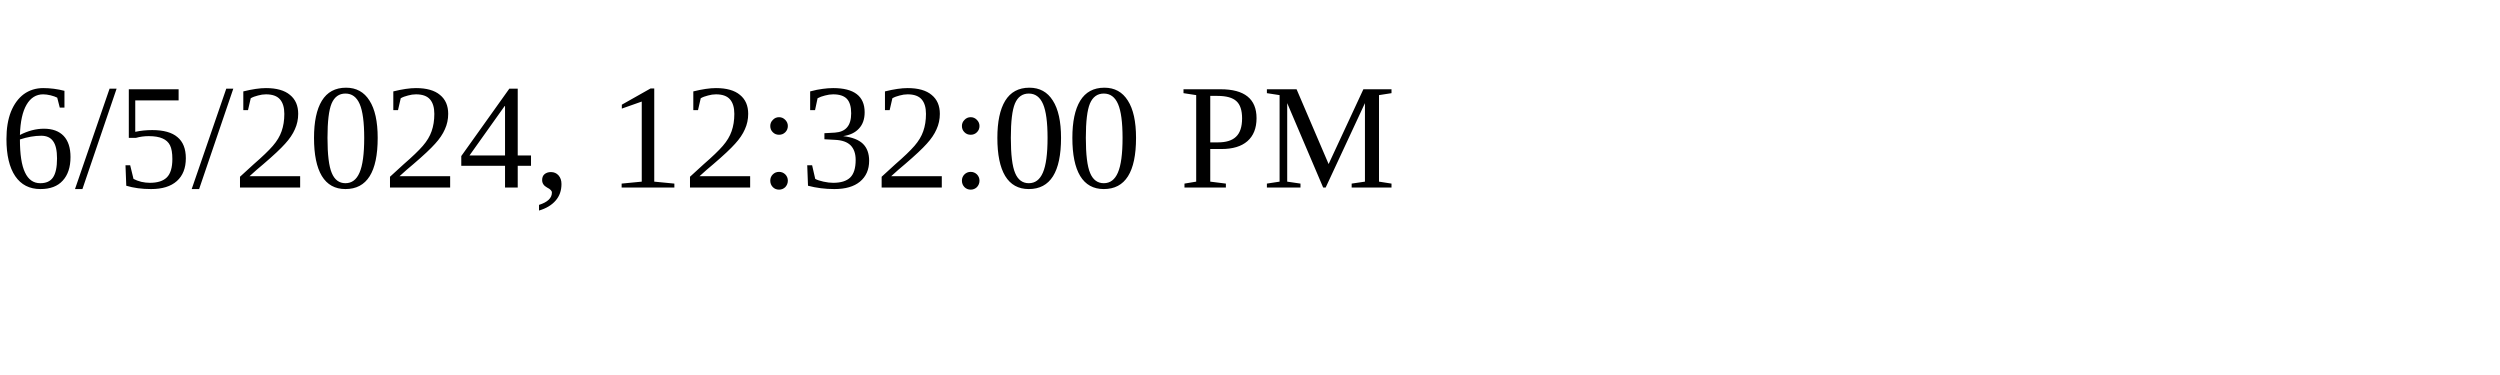
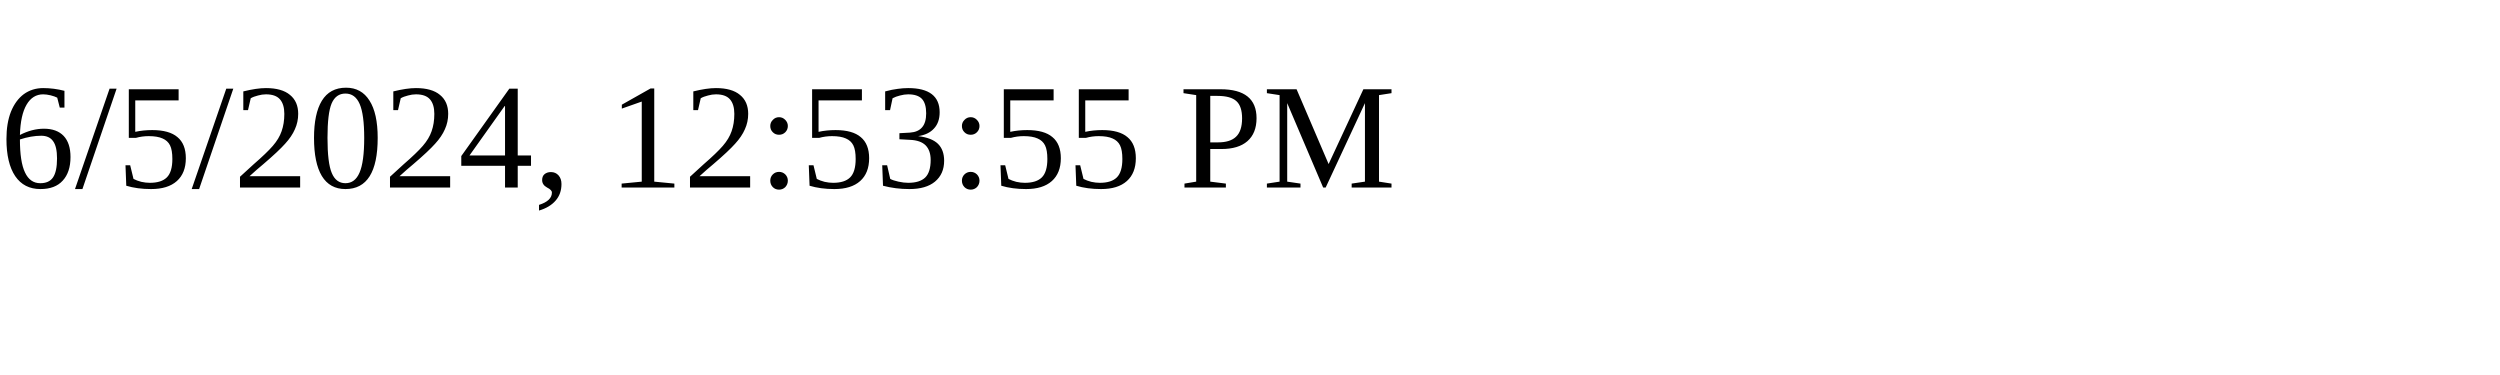
<svg xmlns="http://www.w3.org/2000/svg" height="30" width="200">
-   <text x="0" y="15">6/5/2024, 12:32:00 PM</text>
+   <text x="0" y="15">6/5/2024, 12:53:55 PM</text>
</svg>
